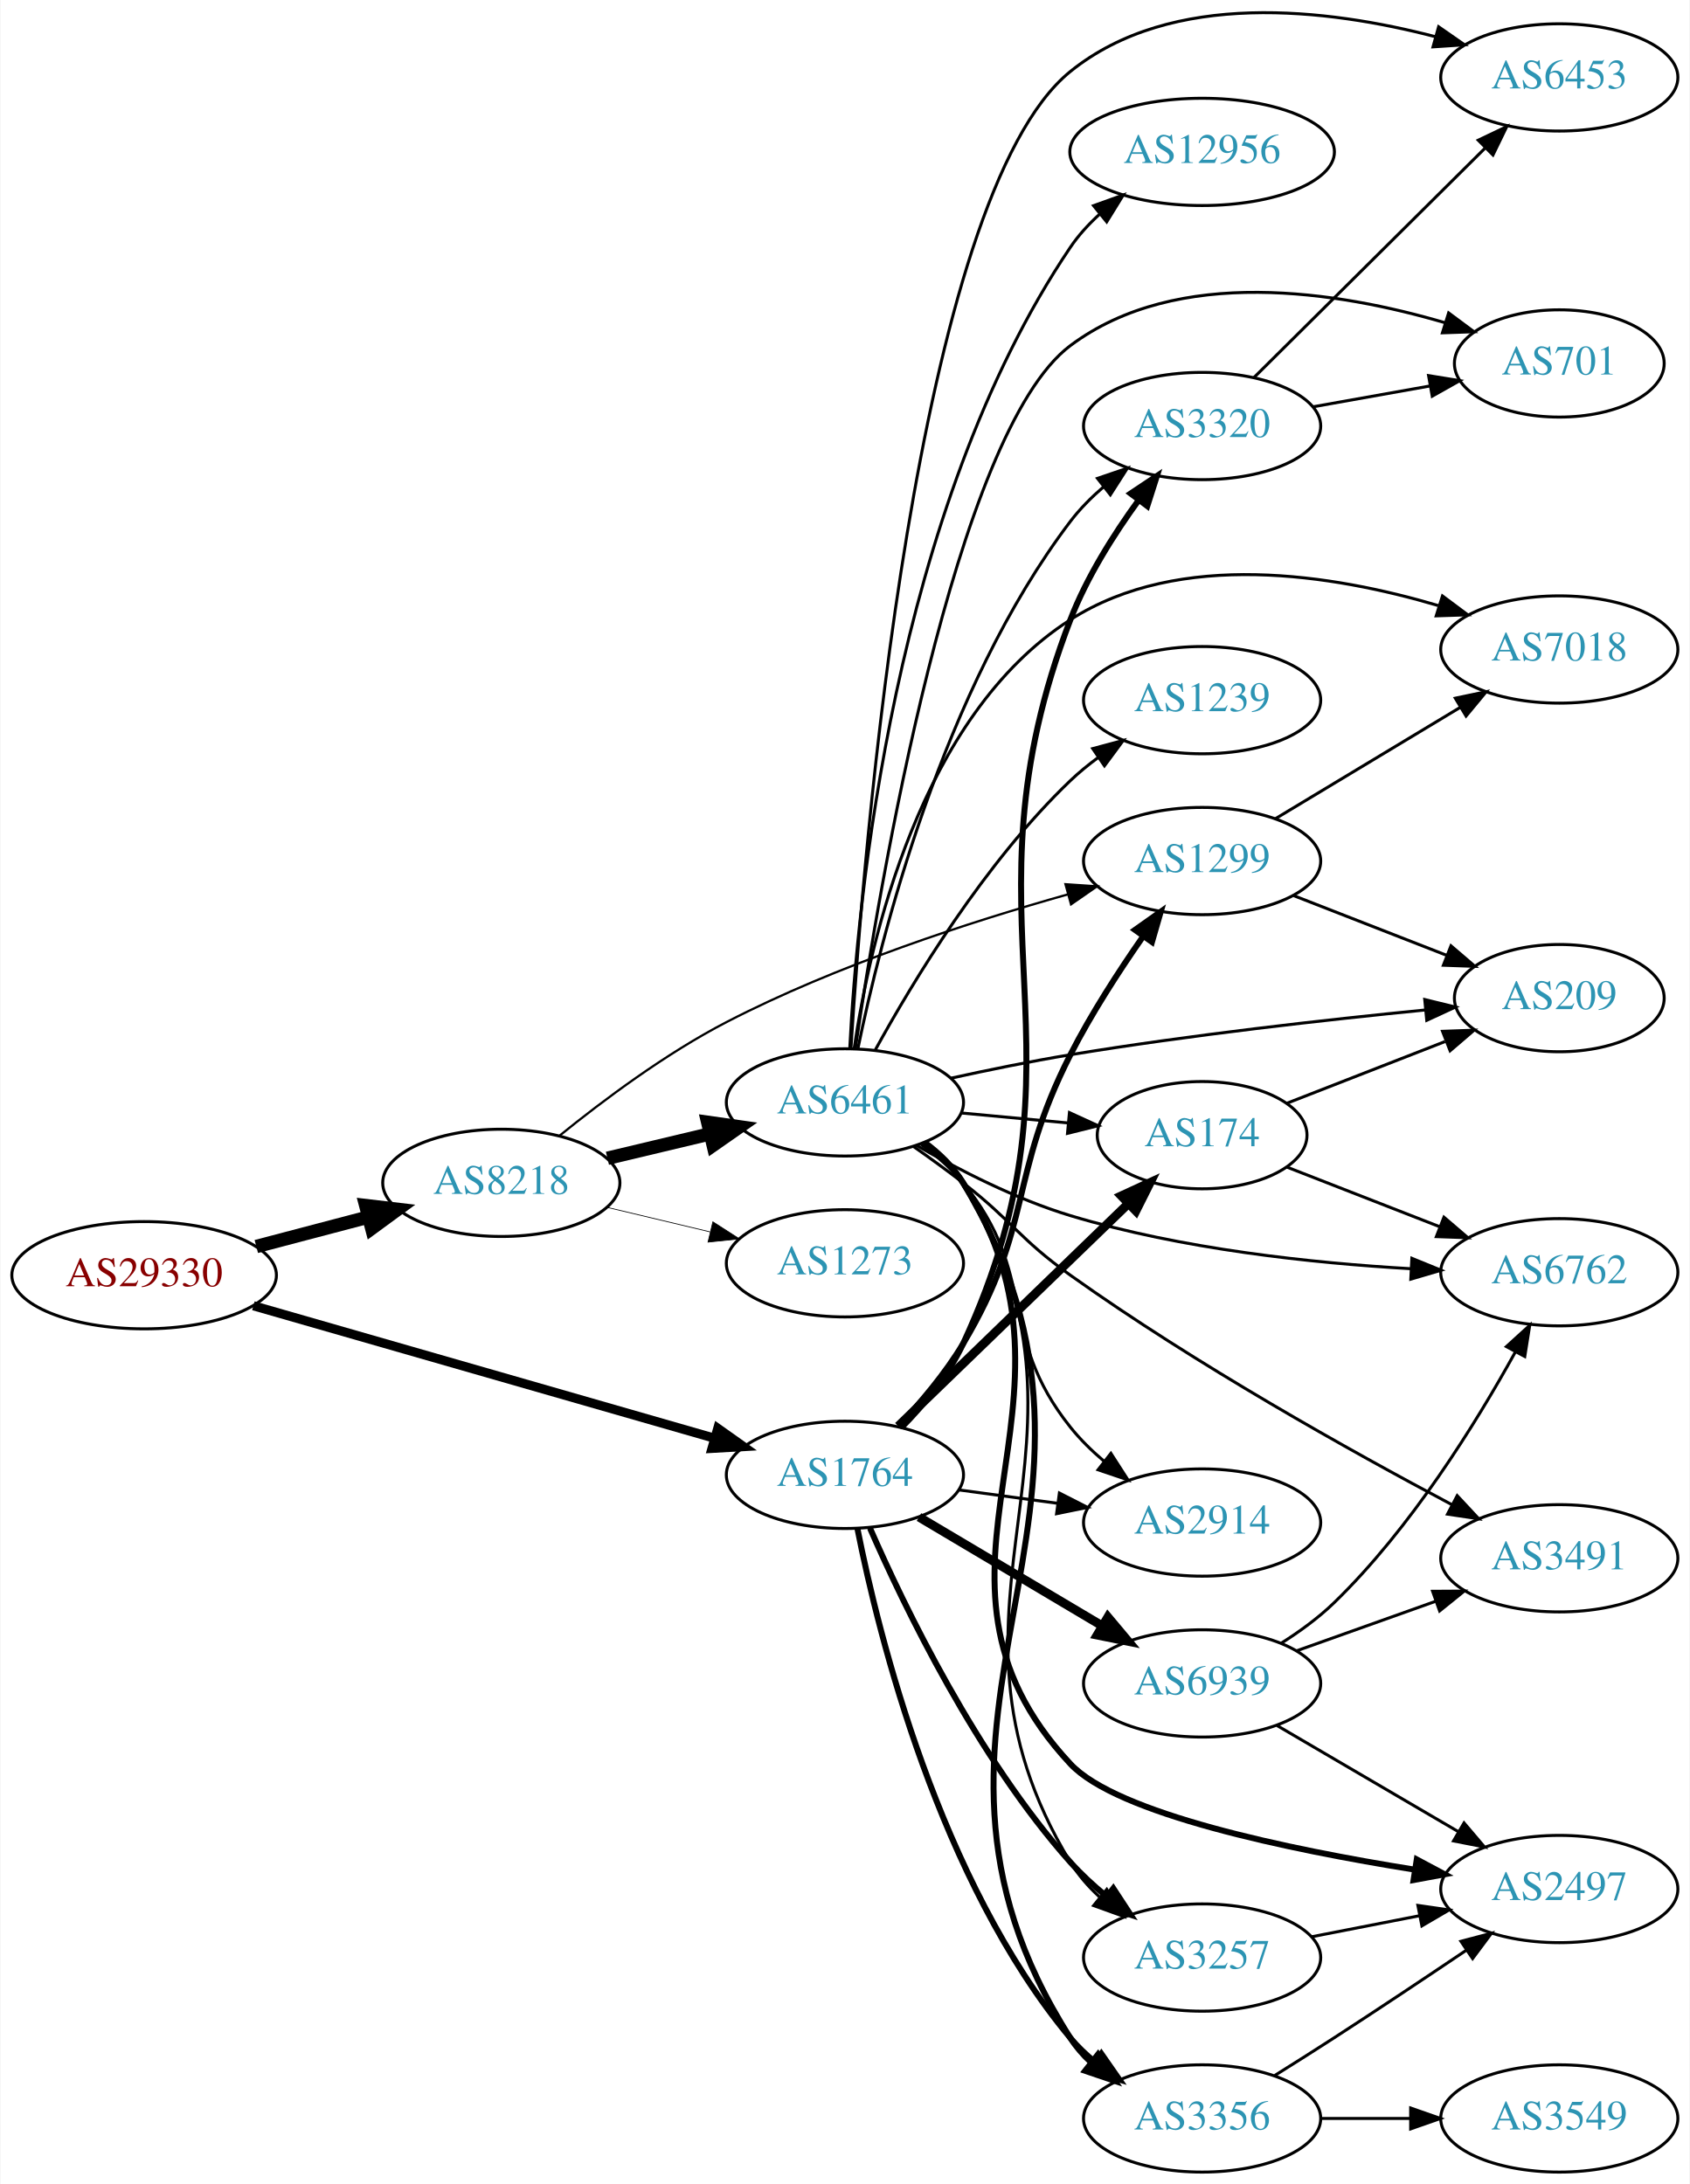
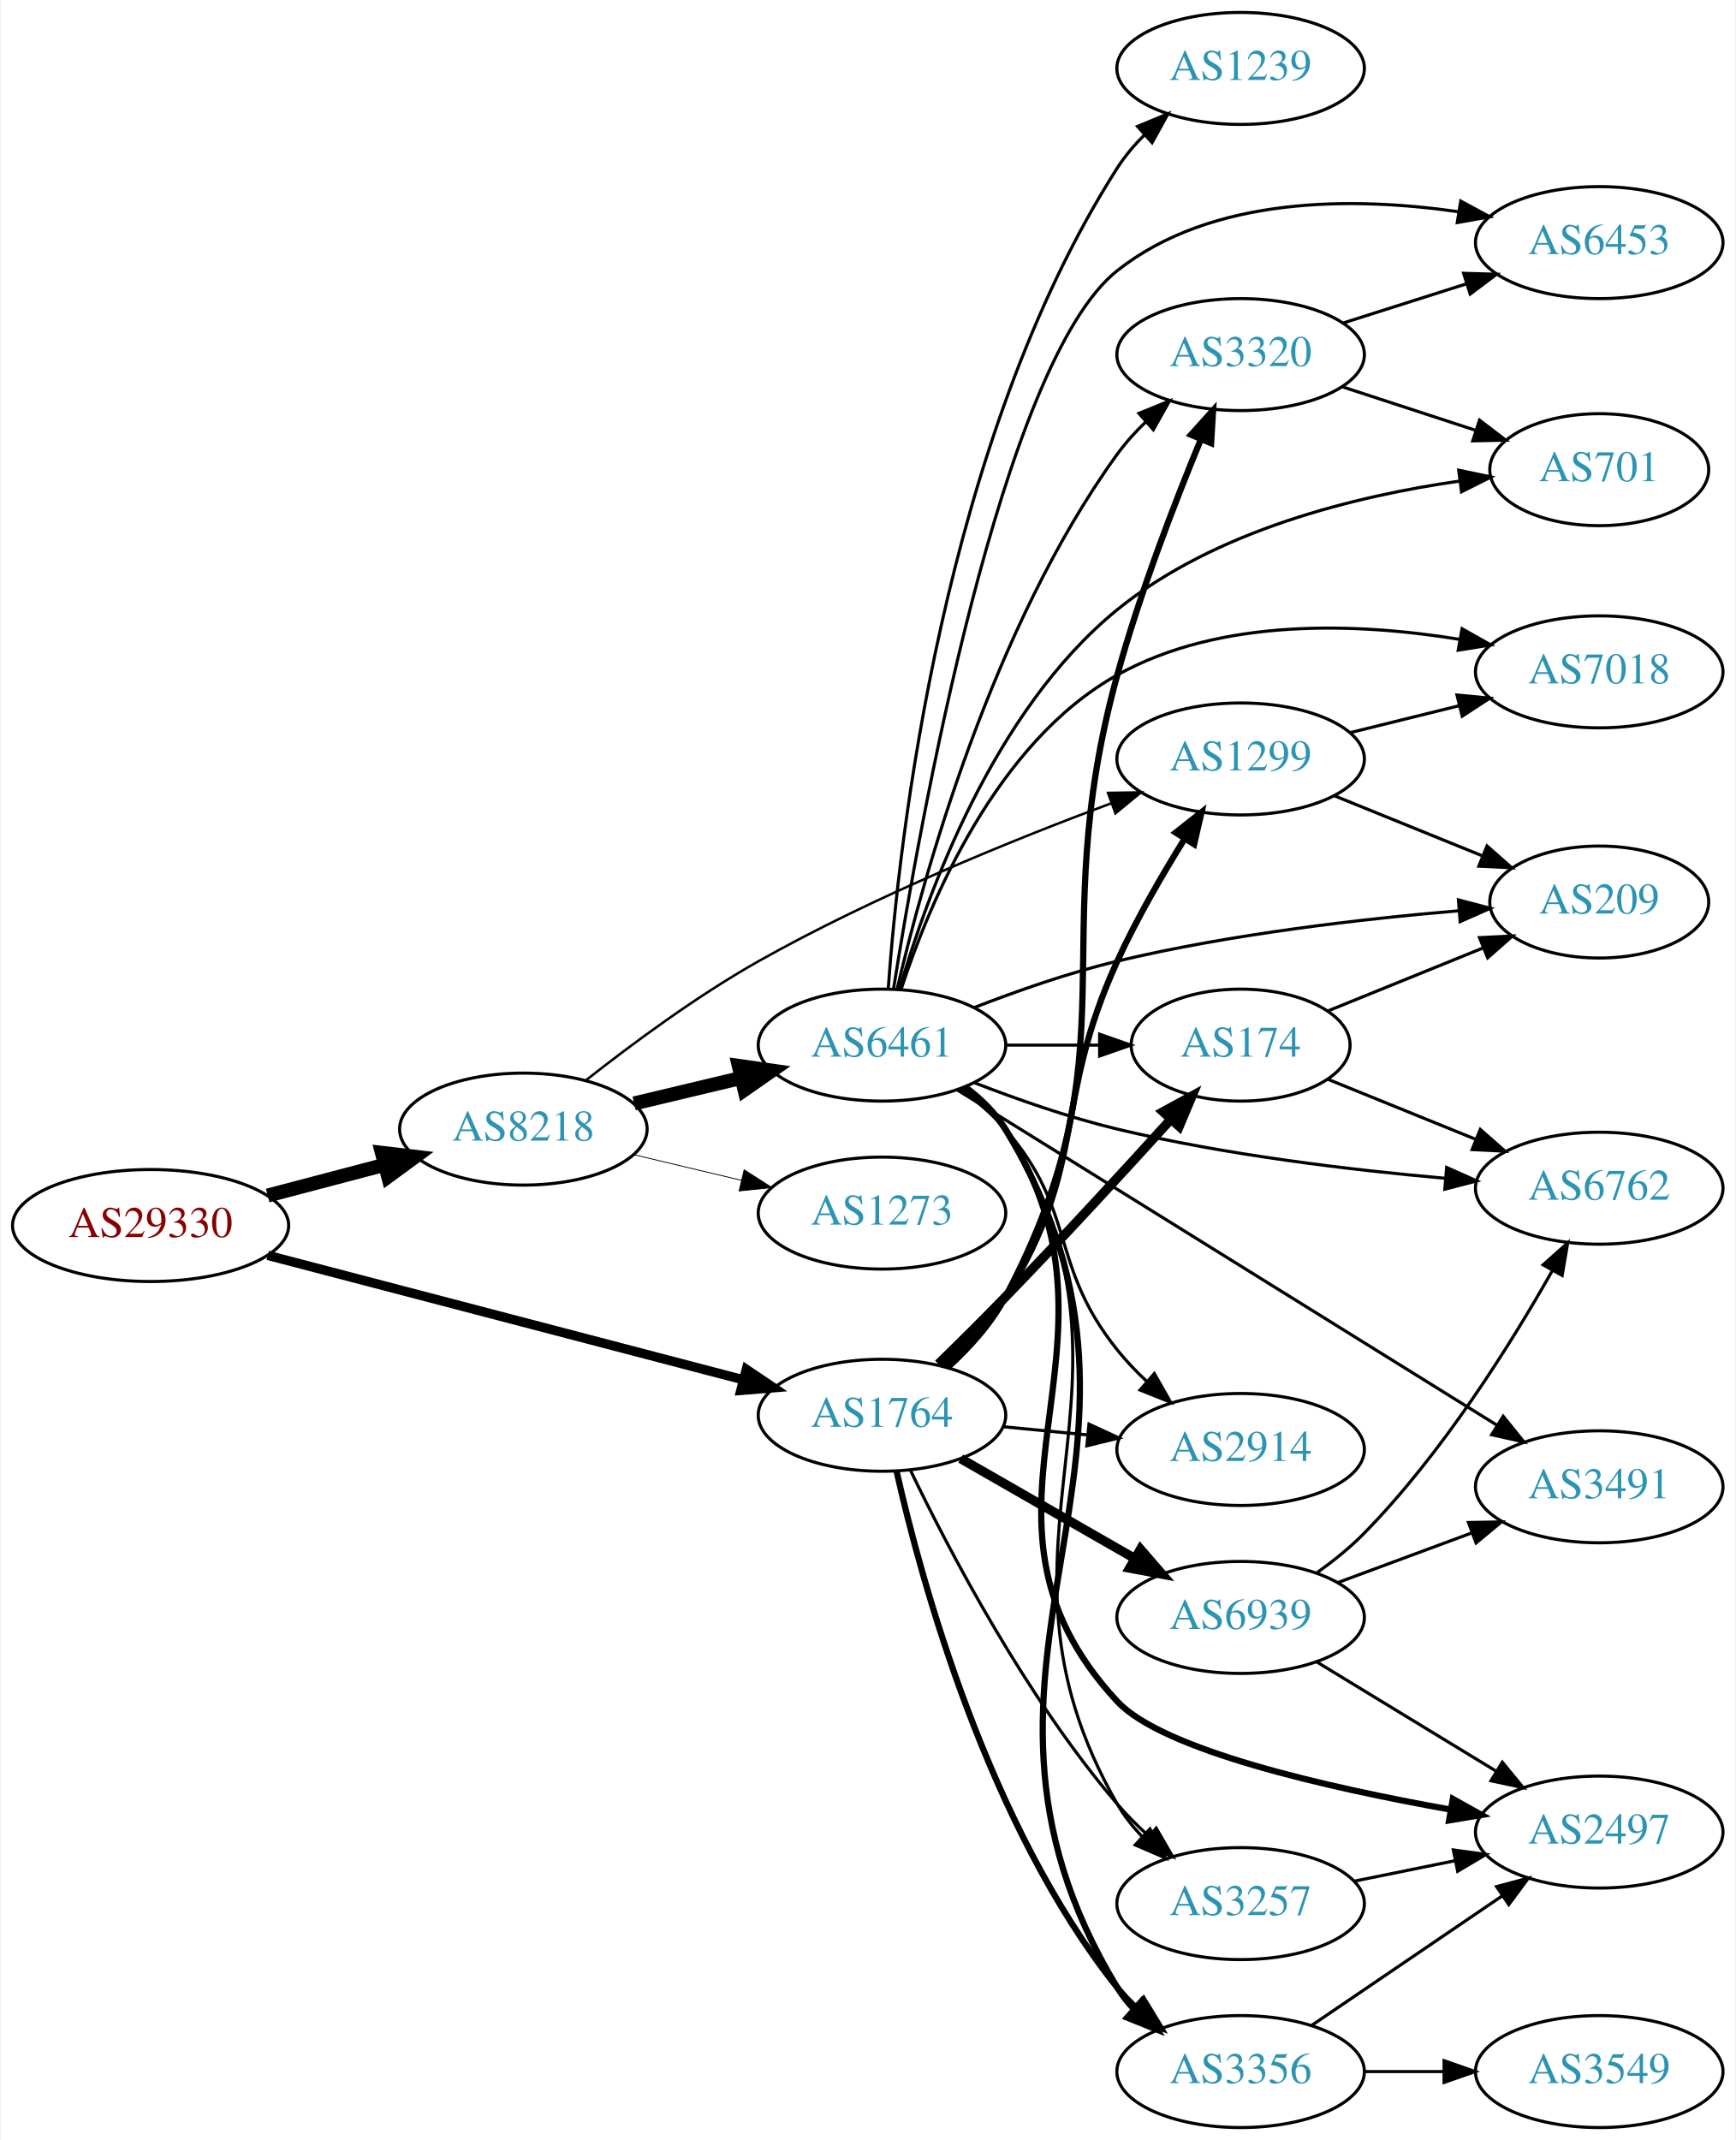
- <svg xmlns="http://www.w3.org/2000/svg" xmlns:xlink="http://www.w3.org/1999/xlink" width="567pt" height="733pt" viewBox="0.00 0.00 566.66 732.98">
-   <g id="graph0" class="graph" transform="scale(1 1) rotate(0) translate(4 728.981)">
-     <polygon fill="white" stroke="none" points="-4,4 -4,-728.981 562.663,-728.981 562.663,4 -4,4" />
+ <svg xmlns="http://www.w3.org/2000/svg" xmlns:xlink="http://www.w3.org/1999/xlink" width="558pt" height="688pt" viewBox="0.00 0.00 557.56 688.00">
+   <g id="graph0" class="graph" transform="scale(1 1) rotate(0) translate(4 684)">
+     <polygon fill="white" stroke="none" points="-4,4 -4,-684 553.564,-684 553.564,4 -4,4" />
    <g id="node1" class="node">
      <g id="a_node1">
        <a xlink:href="/asn/29330" xlink:title="AS29330 ~ NEXTLAYER-IN-A-BOX [AT]">
-           <ellipse fill="#ffffff" stroke="black" cx="44.196" cy="-301" rx="44.393" ry="18" />
-           <text text-anchor="middle" x="44.196" y="-297.3" font-family="Times,serif" font-size="14.00" fill="#880000">AS29330</text>
+           <ellipse fill="#ffffff" stroke="black" cx="44.196" cy="-290" rx="44.393" ry="18" />
+           <text text-anchor="middle" x="44.196" y="-286.3" font-family="Times,serif" font-size="14.00" fill="#880000">AS29330</text>
        </a>
      </g>
    </g>
    <g id="node2" class="node">
      <g id="a_node2">
        <a xlink:href="/asn/8218" xlink:title="AS8218 ~ legacy Neotelecoms [FR]">
-           <ellipse fill="#ffffff" stroke="black" cx="164.039" cy="-332" rx="39.794" ry="18" />
-           <text text-anchor="middle" x="164.039" y="-328.3" font-family="Times,serif" font-size="14.00" fill="#2c94b3">AS8218</text>
+           <ellipse fill="#ffffff" stroke="black" cx="164.039" cy="-321" rx="39.794" ry="18" />
+           <text text-anchor="middle" x="164.039" y="-317.3" font-family="Times,serif" font-size="14.00" fill="#2c94b3">AS8218</text>
        </a>
      </g>
    </g>
    <g id="edge1" class="edge">
-       <path fill="none" stroke="black" stroke-width="4.5" d="M81.836,-310.639C93.778,-313.78 107.152,-317.298 119.546,-320.559" />
-       <polygon fill="black" stroke="black" stroke-width="4.5" points="118.558,-324.37 129.23,-323.106 120.561,-316.754 118.558,-324.37" />
+       <path fill="none" stroke="black" stroke-width="4.5" d="M81.836,-299.639C93.778,-302.78 107.152,-306.298 119.546,-309.559" />
+       <polygon fill="black" stroke="black" stroke-width="4.5" points="118.558,-313.37 129.23,-312.106 120.561,-305.754 118.558,-313.37" />
    </g>
    <g id="node3" class="node">
      <g id="a_node3">
        <a xlink:href="/asn/1764" xlink:title="AS1764 ~ NEXTLAYER-AS [AT]">
-           <ellipse fill="#ffffff" stroke="black" cx="279.332" cy="-234" rx="39.794" ry="18" />
-           <text text-anchor="middle" x="279.332" y="-230.3" font-family="Times,serif" font-size="14.00" fill="#2c94b3">AS1764</text>
+           <ellipse fill="#ffffff" stroke="black" cx="279.332" cy="-229" rx="39.794" ry="18" />
+           <text text-anchor="middle" x="279.332" y="-225.3" font-family="Times,serif" font-size="14.00" fill="#2c94b3">AS1764</text>
        </a>
      </g>
    </g>
    <g id="edge2" class="edge">
-       <path fill="none" stroke="black" stroke-width="3.068" d="M80.858,-290.751C122.482,-278.789 191.264,-259.022 235.677,-246.258" />
-       <polygon fill="black" stroke="black" stroke-width="3.068" points="236.67,-249.615 245.314,-243.489 234.736,-242.887 236.67,-249.615" />
+       <path fill="none" stroke="black" stroke-width="3" d="M81.88,-280.402C123.279,-269.569 190.581,-251.96 234.658,-240.427" />
+       <polygon fill="black" stroke="black" stroke-width="3" points="235.723,-243.766 244.512,-237.849 233.951,-236.994 235.723,-243.766" />
    </g>
    <g id="node4" class="node">
      <g id="a_node4">
        <a xlink:href="/asn/6461" xlink:title="AS6461 ~ Zayo Bandwidth [US]">
-           <ellipse fill="#ffffff" stroke="black" cx="279.332" cy="-359" rx="39.794" ry="18" />
-           <text text-anchor="middle" x="279.332" y="-355.3" font-family="Times,serif" font-size="14.00" fill="#2c94b3">AS6461</text>
+           <ellipse fill="#ffffff" stroke="black" cx="279.332" cy="-348" rx="39.794" ry="18" />
+           <text text-anchor="middle" x="279.332" y="-344.3" font-family="Times,serif" font-size="14.00" fill="#2c94b3">AS6461</text>
        </a>
      </g>
    </g>
    <g id="edge3" class="edge">
-       <path fill="none" stroke="black" stroke-width="4.5" d="M199.646,-340.248C210.517,-342.838 222.671,-345.735 234.114,-348.462" />
-       <polygon fill="black" stroke="black" stroke-width="4.5" points="233.296,-352.315 243.936,-350.803 235.122,-344.654 233.296,-352.315" />
+       <path fill="none" stroke="black" stroke-width="4.5" d="M199.646,-329.248C210.517,-331.838 222.671,-334.735 234.114,-337.462" />
+       <polygon fill="black" stroke="black" stroke-width="4.5" points="233.296,-341.315 243.936,-339.803 235.122,-333.654 233.296,-341.315" />
    </g>
    <g id="node5" class="node">
      <g id="a_node5">
        <a xlink:href="/asn/1299" xlink:title="AS1299 ~ Telia Carrier [EU]">
-           <ellipse fill="#ffffff" stroke="black" cx="399.174" cy="-440" rx="39.794" ry="18" />
-           <text text-anchor="middle" x="399.174" y="-436.3" font-family="Times,serif" font-size="14.00" fill="#2c94b3">AS1299</text>
+           <ellipse fill="#ffffff" stroke="black" cx="394.625" cy="-440" rx="39.794" ry="18" />
+           <text text-anchor="middle" x="394.625" y="-436.3" font-family="Times,serif" font-size="14.00" fill="#2c94b3">AS1299</text>
        </a>
      </g>
    </g>
    <g id="edge4" class="edge">
-       <path fill="none" stroke="black" stroke-width="0.75" d="M183.653,-347.888C198.165,-359.655 219.227,-375.419 239.685,-386 276.539,-405.061 321.566,-419.654 354.195,-428.835" />
-       <polygon fill="black" stroke="black" stroke-width="0.75" points="353.33,-432.228 363.901,-431.51 355.19,-425.479 353.33,-432.228" />
+       <path fill="none" stroke="black" stroke-width="0.794" d="M184.182,-336.715C198.799,-348.242 219.755,-363.776 239.685,-375 276.567,-395.771 321.413,-413.979 353.164,-425.8" />
+       <polygon fill="black" stroke="black" stroke-width="0.794" points="351.981,-429.094 362.574,-429.259 354.396,-422.523 351.981,-429.094" />
    </g>
    <g id="node6" class="node">
      <g id="a_node6">
        <a xlink:href="/asn/1273" xlink:title="AS1273 ~ Vodafone Group PLC [EU]">
-           <ellipse fill="#ffffff" stroke="black" cx="279.332" cy="-305" rx="39.794" ry="18" />
-           <text text-anchor="middle" x="279.332" y="-301.3" font-family="Times,serif" font-size="14.00" fill="#2c94b3">AS1273</text>
+           <ellipse fill="#ffffff" stroke="black" cx="279.332" cy="-294" rx="39.794" ry="18" />
+           <text text-anchor="middle" x="279.332" y="-290.3" font-family="Times,serif" font-size="14.00" fill="#2c94b3">AS1273</text>
        </a>
      </g>
    </g>
    <g id="edge5" class="edge">
-       <path fill="none" stroke="black" stroke-width="0.25" d="M199.646,-323.752C210.517,-321.162 222.671,-318.265 234.114,-315.538" />
-       <polygon fill="black" stroke="black" stroke-width="0.25" points="235.02,-318.92 243.936,-313.197 233.397,-312.111 235.02,-318.92" />
+       <path fill="none" stroke="black" stroke-width="0.265" d="M199.646,-312.752C210.517,-310.162 222.671,-307.265 234.114,-304.538" />
+       <polygon fill="black" stroke="black" stroke-width="0.265" points="235.02,-307.92 243.936,-302.197 233.397,-301.111 235.02,-307.92" />
+     </g>
+     <g id="edge23" class="edge">
+       <path fill="none" stroke="black" stroke-width="2" d="M299.548,-244.5C306.449,-250.869 313.798,-258.697 318.978,-267 345.759,-309.927 333.928,-328.99 354.978,-375 361.098,-388.377 369.264,-402.496 376.513,-414.145" />
+       <polygon fill="black" stroke="black" stroke-width="2" points="373.756,-416.332 382.073,-422.896 379.665,-412.579 373.756,-416.332" />
+     </g>
+     <g id="node7" class="node">
+       <g id="a_node7">
+         <a xlink:href="/asn/3320" xlink:title="AS3320 ~ DTAG [DE]">
+           <ellipse fill="#ffffff" stroke="black" cx="394.625" cy="-570" rx="39.794" ry="18" />
+           <text text-anchor="middle" x="394.625" y="-566.3" font-family="Times,serif" font-size="14.00" fill="#2c94b3">AS3320</text>
+         </a>
+       </g>
+     </g>
+     <g id="edge25" class="edge">
+       <path fill="none" stroke="black" stroke-width="2" d="M300.595,-244.496C307.45,-250.757 314.495,-258.513 318.978,-267 361.162,-346.861 331.016,-379.919 354.978,-467 362.207,-493.27 373.38,-522.246 381.857,-542.755" />
+       <polygon fill="black" stroke="black" stroke-width="2" points="378.678,-544.225 385.772,-552.094 385.133,-541.519 378.678,-544.225" />
+     </g>
+     <g id="node10" class="node">
+       <g id="a_node10">
+         <a xlink:href="/asn/2914" xlink:title="AS2914 ~ NTT America, Inc. [US]">
+           <ellipse fill="#ffffff" stroke="black" cx="394.625" cy="-218" rx="39.794" ry="18" />
+           <text text-anchor="middle" x="394.625" y="-214.3" font-family="Times,serif" font-size="14.00" fill="#2c94b3">AS2914</text>
+         </a>
+       </g>
+     </g>
+     <g id="edge24" class="edge">
+       <path fill="none" stroke="black" d="M318.372,-225.307C327.059,-224.463 336.403,-223.556 345.452,-222.677" />
+       <polygon fill="black" stroke="black" points="345.877,-226.153 355.492,-221.702 345.201,-219.185 345.877,-226.153" />
+     </g>
+     <g id="node12" class="node">
+       <g id="a_node12">
+         <a xlink:href="/asn/3356" xlink:title="AS3356 ~ Level 3 Parent, LLC [US]">
+           <ellipse fill="#ffffff" stroke="black" cx="394.625" cy="-18" rx="39.794" ry="18" />
+           <text text-anchor="middle" x="394.625" y="-14.3" font-family="Times,serif" font-size="14.00" fill="#2c94b3">AS3356</text>
+         </a>
+       </g>
+     </g>
+     <g id="edge26" class="edge">
+       <path fill="none" stroke="black" stroke-width="2" d="M284.009,-211.051C291.913,-175.994 313.281,-97.287 354.978,-45 356.796,-42.72 358.856,-40.552 361.057,-38.509" />
+       <polygon fill="black" stroke="black" stroke-width="2" points="363.409,-41.106 368.926,-32.061 358.973,-35.691 363.409,-41.106" />
+     </g>
+     <g id="node16" class="node">
+       <g id="a_node16">
+         <a xlink:href="/asn/174" xlink:title="AS174 ~ Cogent Communications [US]">
+           <ellipse fill="#ffffff" stroke="black" cx="394.625" cy="-348" rx="35.194" ry="18" />
+           <text text-anchor="middle" x="394.625" y="-344.3" font-family="Times,serif" font-size="14.00" fill="#2c94b3">AS174</text>
+         </a>
+       </g>
+     </g>
+     <g id="edge22" class="edge">
+       <path fill="none" stroke="black" stroke-width="3" d="M297.442,-245.469C304.222,-252.087 312.04,-259.834 318.978,-267 337.268,-285.891 357.445,-307.857 372.206,-324.144" />
+       <polygon fill="black" stroke="black" stroke-width="3" points="369.683,-326.573 378.985,-331.645 374.876,-321.879 369.683,-326.573" />
+     </g>
+     <g id="node17" class="node">
+       <g id="a_node17">
+         <a xlink:href="/asn/3257" xlink:title="AS3257 ~ GTT [DE]">
+           <ellipse fill="#ffffff" stroke="black" cx="394.625" cy="-72" rx="39.794" ry="18" />
+           <text text-anchor="middle" x="394.625" y="-68.3" font-family="Times,serif" font-size="14.00" fill="#2c94b3">AS3257</text>
+         </a>
+       </g>
    </g>
    <g id="edge27" class="edge">
-       <path fill="none" stroke="black" stroke-width="2" d="M297.33,-250.408C304.725,-258.233 313.038,-268.047 318.978,-278 342.543,-317.487 334.113,-334.022 354.978,-375 361.935,-388.663 371.181,-402.947 379.334,-414.634" />
-       <polygon fill="black" stroke="black" stroke-width="2" points="376.647,-416.895 385.299,-423.011 382.35,-412.835 376.647,-416.895" />
+       <path fill="none" stroke="black" d="M288.536,-211.199C300.767,-185.776 325.528,-138.348 354.978,-104 357.994,-100.483 361.425,-97.046 364.968,-93.807" />
+       <polygon fill="black" stroke="black" points="367.488,-96.256 372.787,-87.081 362.923,-90.949 367.488,-96.256" />
+     </g>
+     <g id="node21" class="node">
+       <g id="a_node21">
+         <a xlink:href="/asn/6939" xlink:title="AS6939 ~ Hurricane Electric LLC [US]">
+           <ellipse fill="#ffffff" stroke="black" cx="394.625" cy="-164" rx="39.794" ry="18" />
+           <text text-anchor="middle" x="394.625" y="-160.3" font-family="Times,serif" font-size="14.00" fill="#2c94b3">AS6939</text>
+         </a>
+       </g>
+     </g>
+     <g id="edge21" class="edge">
+       <path fill="none" stroke="black" stroke-width="3" d="M304.636,-215.056C320.914,-205.717 342.55,-193.303 360.412,-183.055" />
+       <polygon fill="black" stroke="black" stroke-width="3" points="362.429,-185.933 369.361,-177.921 358.945,-179.862 362.429,-185.933" />
+     </g>
+     <g id="edge6" class="edge">
+       <path fill="none" stroke="black" d="M284.186,-365.961C292.463,-401.499 314.547,-482.171 354.978,-538 357.637,-541.671 360.811,-545.172 364.181,-548.419" />
+       <polygon fill="black" stroke="black" points="361.935,-551.105 371.75,-555.094 366.565,-545.855 361.935,-551.105" />
+     </g>
+     <g id="node8" class="node">
+       <g id="a_node8">
+         <a xlink:href="/asn/7018" xlink:title="AS7018 ~ AT&amp;T Services, Inc. [US]">
+           <ellipse fill="#ffffff" stroke="black" cx="509.918" cy="-468" rx="39.794" ry="18" />
+           <text text-anchor="middle" x="509.918" y="-464.3" font-family="Times,serif" font-size="14.00" fill="#2c94b3">AS7018</text>
+         </a>
+       </g>
+     </g>
+     <g id="edge7" class="edge">
+       <path fill="none" stroke="black" d="M285.57,-366.21C294.601,-393.798 315.996,-445.27 354.978,-467 388.365,-485.611 432.495,-483.739 464.943,-478.462" />
+       <polygon fill="black" stroke="black" points="465.814,-481.862 475.039,-476.651 464.578,-474.972 465.814,-481.862" />
    </g>
    <g id="node9" class="node">
      <g id="a_node9">
-         <a xlink:href="/asn/2914" xlink:title="AS2914 ~ NTT America, Inc. [US]">
-           <ellipse fill="#ffffff" stroke="black" cx="399.174" cy="-218" rx="39.794" ry="18" />
-           <text text-anchor="middle" x="399.174" y="-214.3" font-family="Times,serif" font-size="14.00" fill="#2c94b3">AS2914</text>
-         </a>
-       </g>
-     </g>
-     <g id="edge22" class="edge">
-       <path fill="none" stroke="black" d="M317.618,-228.938C328.149,-227.508 339.752,-225.932 350.792,-224.433" />
-       <polygon fill="black" stroke="black" points="351.288,-227.898 360.726,-223.084 350.346,-220.962 351.288,-227.898" />
-     </g>
-     <g id="node10" class="node">
-       <g id="a_node10">
-         <a xlink:href="/asn/174" xlink:title="AS174 ~ Cogent Communications [US]">
-           <ellipse fill="#ffffff" stroke="black" cx="399.174" cy="-348" rx="35.194" ry="18" />
-           <text text-anchor="middle" x="399.174" y="-344.3" font-family="Times,serif" font-size="14.00" fill="#2c94b3">AS174</text>
-         </a>
-       </g>
-     </g>
-     <g id="edge24" class="edge">
-       <path fill="none" stroke="black" stroke-width="3" d="M297.216,-250.333C317.457,-269.914 351.508,-302.855 374.401,-325.002" />
-       <polygon fill="black" stroke="black" stroke-width="3" points="372.081,-327.627 381.701,-332.064 376.948,-322.596 372.081,-327.627" />
-     </g>
-     <g id="node14" class="node">
-       <g id="a_node14">
-         <a xlink:href="/asn/3356" xlink:title="AS3356 ~ Level 3 Parent, LLC [US]">
-           <ellipse fill="#ffffff" stroke="black" cx="399.174" cy="-18" rx="39.794" ry="18" />
-           <text text-anchor="middle" x="399.174" y="-14.3" font-family="Times,serif" font-size="14.00" fill="#2c94b3">AS3356</text>
-         </a>
-       </g>
-     </g>
-     <g id="edge23" class="edge">
-       <path fill="none" stroke="black" stroke-width="2" d="M283.53,-215.927C290.694,-179.859 310.968,-97.875 354.978,-45 357.383,-42.111 360.179,-39.437 363.172,-36.987" />
-       <polygon fill="black" stroke="black" stroke-width="2" points="365.361,-39.722 371.415,-31.027 361.26,-34.05 365.361,-39.722" />
-     </g>
-     <g id="node15" class="node">
-       <g id="a_node15">
-         <a xlink:href="/asn/3257" xlink:title="AS3257 ~ GTT [DE]">
-           <ellipse fill="#ffffff" stroke="black" cx="399.174" cy="-72" rx="39.794" ry="18" />
-           <text text-anchor="middle" x="399.174" y="-68.3" font-family="Times,serif" font-size="14.00" fill="#2c94b3">AS3257</text>
-         </a>
-       </g>
-     </g>
-     <g id="edge25" class="edge">
-       <path fill="none" stroke="black" stroke-width="2" d="M287.735,-216.125C299.314,-189.605 323.662,-139.19 354.978,-104 358.532,-100.006 362.658,-96.198 366.923,-92.692" />
-       <polygon fill="black" stroke="black" stroke-width="2" points="369.379,-95.218 375.18,-86.352 365.116,-89.666 369.379,-95.218" />
-     </g>
-     <g id="node19" class="node">
-       <g id="a_node19">
-         <a xlink:href="/asn/3320" xlink:title="AS3320 ~ DTAG [DE]">
-           <ellipse fill="#ffffff" stroke="black" cx="399.174" cy="-586" rx="39.794" ry="18" />
-           <text text-anchor="middle" x="399.174" y="-582.3" font-family="Times,serif" font-size="14.00" fill="#2c94b3">AS3320</text>
-         </a>
-       </g>
-     </g>
-     <g id="edge26" class="edge">
-       <path fill="none" stroke="black" stroke-width="2" d="M298.315,-249.888C305.909,-257.608 314.105,-267.484 318.978,-278 364.878,-377.062 315.822,-419.084 354.978,-521 360.438,-535.211 369.426,-549.469 377.794,-560.995" />
-       <polygon fill="black" stroke="black" stroke-width="2" points="375.188,-563.353 384.003,-569.231 380.778,-559.139 375.188,-563.353" />
-     </g>
-     <g id="node22" class="node">
-       <g id="a_node22">
-         <a xlink:href="/asn/6939" xlink:title="AS6939 ~ Hurricane Electric LLC [US]">
-           <ellipse fill="#ffffff" stroke="black" cx="399.174" cy="-164" rx="39.794" ry="18" />
-           <text text-anchor="middle" x="399.174" y="-160.3" font-family="Times,serif" font-size="14.00" fill="#2c94b3">AS6939</text>
-         </a>
-       </g>
-     </g>
-     <g id="edge28" class="edge">
-       <path fill="none" stroke="black" stroke-width="3" d="M304.179,-219.834C321.829,-209.35 346.08,-194.944 365.529,-183.392" />
-       <polygon fill="black" stroke="black" stroke-width="3" points="367.552,-186.261 374.362,-178.144 363.977,-180.242 367.552,-186.261" />
-     </g>
-     <g id="node7" class="node">
-       <g id="a_node7">
-         <a xlink:href="/asn/6762" xlink:title="AS6762 ~ TELECOM ITALIA SPARKLE S.p.A. [IT]">
-           <ellipse fill="#ffffff" stroke="black" cx="519.017" cy="-302" rx="39.794" ry="18" />
-           <text text-anchor="middle" x="519.017" y="-298.3" font-family="Times,serif" font-size="14.00" fill="#2c94b3">AS6762</text>
-         </a>
-       </g>
-     </g>
-     <g id="edge6" class="edge">
-       <path fill="none" stroke="black" d="M303.3,-344.609C317.623,-336.332 336.742,-326.51 354.978,-321 392.269,-309.732 436.226,-305.08 469.094,-303.192" />
-       <polygon fill="black" stroke="black" points="469.544,-306.673 479.354,-302.671 469.189,-299.682 469.544,-306.673" />
-     </g>
-     <g id="node8" class="node">
-       <g id="a_node8">
-         <a xlink:href="/asn/2497" xlink:title="AS2497 ~ Internet Initiative Japan Inc. [JP]">
-           <ellipse fill="#ffffff" stroke="black" cx="519.017" cy="-95" rx="39.794" ry="18" />
-           <text text-anchor="middle" x="519.017" y="-91.3" font-family="Times,serif" font-size="14.00" fill="#2c94b3">AS2497</text>
-         </a>
-       </g>
-     </g>
-     <g id="edge7" class="edge">
-       <path fill="none" stroke="black" stroke-width="2" d="M305.79,-345.484C310.839,-341.736 315.612,-337.231 318.978,-332 366.668,-257.887 294.865,-201.448 354.978,-137 370.588,-120.265 428.102,-108.289 470.416,-101.511" />
-       <polygon fill="black" stroke="black" stroke-width="2" points="471.195,-104.932 480.541,-99.94 470.122,-98.014 471.195,-104.932" />
+         <a xlink:href="/asn/701" xlink:title="AS701 ~ UUNET [US]">
+           <ellipse fill="#ffffff" stroke="black" cx="509.918" cy="-533" rx="35.194" ry="18" />
+           <text text-anchor="middle" x="509.918" y="-529.3" font-family="Times,serif" font-size="14.00" fill="#2c94b3">AS701</text>
+         </a>
+       </g>
    </g>
    <g id="edge8" class="edge">
-       <path fill="none" stroke="black" d="M304.929,-344.857C310.022,-341.141 315.031,-336.808 318.978,-332 344.232,-301.236 330.154,-281.112 354.978,-250 358.241,-245.91 362.147,-242.077 366.257,-238.584" />
-       <polygon fill="black" stroke="black" points="368.568,-241.22 374.298,-232.309 364.261,-235.702 368.568,-241.22" />
+       <path fill="none" stroke="black" d="M284.967,-365.947C293.604,-395.781 315.013,-455.505 354.978,-488 386.402,-513.55 431.812,-524.594 465.172,-529.367" />
+       <polygon fill="black" stroke="black" points="464.742,-532.84 475.109,-530.656 465.642,-525.898 464.742,-532.84" />
    </g>
    <g id="edge9" class="edge">
-       <path fill="none" stroke="black" d="M318.266,-355.459C329.715,-354.39 342.38,-353.208 354.188,-352.106" />
-       <polygon fill="black" stroke="black" points="354.66,-355.577 364.292,-351.163 354.01,-348.607 354.66,-355.577" />
+       <path fill="none" stroke="black" d="M304.33,-333.983C309.569,-330.209 314.792,-325.82 318.978,-321 342.177,-294.288 332.89,-277.638 354.978,-250 357.808,-246.459 361.084,-243.036 364.507,-239.829" />
+       <polygon fill="black" stroke="black" points="366.885,-242.399 372.123,-233.19 362.285,-237.123 366.885,-242.399" />
    </g>
    <g id="node11" class="node">
      <g id="a_node11">
        <a xlink:href="/asn/6453" xlink:title="AS6453 ~ TATA COMMUNICATIONS (AMERICA) INC [US]">
-           <ellipse fill="#ffffff" stroke="black" cx="519.017" cy="-703" rx="39.794" ry="18" />
-           <text text-anchor="middle" x="519.017" y="-699.3" font-family="Times,serif" font-size="14.00" fill="#2c94b3">AS6453</text>
+           <ellipse fill="#ffffff" stroke="black" cx="509.918" cy="-606" rx="39.794" ry="18" />
+           <text text-anchor="middle" x="509.918" y="-602.3" font-family="Times,serif" font-size="14.00" fill="#2c94b3">AS6453</text>
        </a>
      </g>
    </g>
    <g id="edge10" class="edge">
-       <path fill="none" stroke="black" d="M281.36,-377.275C285.455,-442.619 302.979,-663.023 354.978,-705 389.003,-732.467 441.331,-726.058 477.484,-716.654" />
-       <polygon fill="black" stroke="black" points="478.525,-719.997 487.223,-713.948 476.651,-713.253 478.525,-719.997" />
-     </g>
-     <g id="node12" class="node">
-       <g id="a_node12">
-         <a xlink:href="/asn/3491" xlink:title="AS3491 ~ PCCW Global, Inc. [US]">
-           <ellipse fill="#ffffff" stroke="black" cx="519.017" cy="-206" rx="39.794" ry="18" />
-           <text text-anchor="middle" x="519.017" y="-202.3" font-family="Times,serif" font-size="14.00" fill="#2c94b3">AS3491</text>
-         </a>
-       </g>
+       <path fill="none" stroke="black" d="M283.036,-366.01C291.263,-418.175 317.717,-567.542 354.978,-597 385.525,-621.149 431.055,-620.762 464.681,-615.924" />
+       <polygon fill="black" stroke="black" points="465.392,-619.355 474.705,-614.302 464.274,-612.445 465.392,-619.355" />
    </g>
    <g id="edge11" class="edge">
-       <path fill="none" stroke="black" d="M302.277,-344.242C307.808,-340.367 313.678,-336.117 318.978,-332 335.654,-319.048 337.784,-313.255 354.978,-301 397.041,-271.019 449.139,-241.93 482.954,-224.009" />
-       <polygon fill="black" stroke="black" points="484.763,-227.012 491.983,-219.259 481.503,-220.817 484.763,-227.012" />
+       <path fill="none" stroke="black" stroke-width="2" d="M305.997,-334.614C311.035,-330.858 315.752,-326.318 318.978,-321 383.146,-215.238 290.811,-150.762 354.978,-45 356.491,-42.507 358.33,-40.185 360.377,-38.035" />
+       <polygon fill="black" stroke="black" stroke-width="2" points="362.748,-40.611 367.96,-31.386 358.133,-35.348 362.748,-40.611" />
    </g>
    <g id="node13" class="node">
      <g id="a_node13">
-         <a xlink:href="/asn/701" xlink:title="AS701 ~ UUNET [US]">
-           <ellipse fill="#ffffff" stroke="black" cx="519.017" cy="-607" rx="35.194" ry="18" />
-           <text text-anchor="middle" x="519.017" y="-603.3" font-family="Times,serif" font-size="14.00" fill="#2c94b3">AS701</text>
+         <a xlink:href="/asn/3491" xlink:title="AS3491 ~ PCCW Global, Inc. [US]">
+           <ellipse fill="#ffffff" stroke="black" cx="509.918" cy="-206" rx="39.794" ry="18" />
+           <text text-anchor="middle" x="509.918" y="-202.3" font-family="Times,serif" font-size="14.00" fill="#2c94b3">AS3491</text>
        </a>
      </g>
    </g>
    <g id="edge12" class="edge">
-       <path fill="none" stroke="black" d="M282.842,-377.093C290.62,-430.234 316.156,-583.946 354.978,-613 390.941,-639.915 444.916,-631.18 480.785,-620.636" />
-       <polygon fill="black" stroke="black" points="481.886,-623.959 490.391,-617.642 479.803,-617.276 481.886,-623.959" />
+       <path fill="none" stroke="black" d="M303.508,-333.603C344.667,-308.034 430.563,-254.674 477.179,-225.716" />
+       <polygon fill="black" stroke="black" points="479.033,-228.685 485.68,-220.435 475.339,-222.739 479.033,-228.685" />
+     </g>
+     <g id="node14" class="node">
+       <g id="a_node14">
+         <a xlink:href="/asn/209" xlink:title="AS209 ~ CenturyLink Communications, LLC [US]">
+           <ellipse fill="#ffffff" stroke="black" cx="509.918" cy="-394" rx="35.194" ry="18" />
+           <text text-anchor="middle" x="509.918" y="-390.3" font-family="Times,serif" font-size="14.00" fill="#2c94b3">AS209</text>
+         </a>
+       </g>
    </g>
    <g id="edge13" class="edge">
-       <path fill="none" stroke="black" stroke-width="2" d="M306.016,-345.625C311.053,-341.869 315.765,-337.326 318.978,-332 385.391,-221.928 285.771,-153.337 354.978,-45 356.835,-42.093 359.128,-39.446 361.683,-37.046" />
-       <polygon fill="black" stroke="black" stroke-width="2" points="364.232,-39.495 369.951,-30.576 359.918,-33.982 364.232,-39.495" />
+       <path fill="none" stroke="black" d="M308.939,-360.054C322.647,-365.386 339.431,-371.279 354.978,-375 391.448,-383.729 433.792,-388.584 464.829,-391.196" />
+       <polygon fill="black" stroke="black" points="464.649,-394.693 474.896,-391.998 465.205,-387.715 464.649,-394.693" />
+     </g>
+     <g id="node15" class="node">
+       <g id="a_node15">
+         <a xlink:href="/asn/6762" xlink:title="AS6762 ~ TELECOM ITALIA SPARKLE S.p.A. [IT]">
+           <ellipse fill="#ffffff" stroke="black" cx="509.918" cy="-302" rx="39.794" ry="18" />
+           <text text-anchor="middle" x="509.918" y="-298.3" font-family="Times,serif" font-size="14.00" fill="#2c94b3">AS6762</text>
+         </a>
+       </g>
    </g>
    <g id="edge14" class="edge">
-       <path fill="none" stroke="black" d="M305.891,-345.549C310.934,-341.797 315.68,-337.274 318.978,-332 373.367,-245.015 301.803,-191.732 354.978,-104 357.563,-99.735 360.951,-95.856 364.694,-92.388" />
-       <polygon fill="black" stroke="black" points="367.18,-94.878 372.733,-85.855 362.765,-89.446 367.18,-94.878" />
-     </g>
-     <g id="node16" class="node">
-       <g id="a_node16">
-         <a xlink:href="/asn/12956" xlink:title="AS12956 ~ TELXIUS [ES]">
-           <ellipse fill="#ffffff" stroke="black" cx="399.174" cy="-678" rx="44.393" ry="18" />
-           <text text-anchor="middle" x="399.174" y="-674.3" font-family="Times,serif" font-size="14.00" fill="#2c94b3">AS12956</text>
-         </a>
-       </g>
+       <path fill="none" stroke="black" d="M308.939,-335.946C322.647,-330.614 339.431,-324.721 354.978,-321 389.801,-312.665 429.98,-307.863 460.556,-305.172" />
+       <polygon fill="black" stroke="black" points="460.862,-308.659 470.536,-304.338 460.279,-301.683 460.862,-308.659" />
    </g>
    <g id="edge15" class="edge">
-       <path fill="none" stroke="black" d="M280.953,-377.158C283.403,-425.183 295.491,-557.886 354.978,-646 357.707,-650.042 361.121,-653.767 364.827,-657.136" />
-       <polygon fill="black" stroke="black" points="362.748,-659.956 372.719,-663.539 367.159,-654.52 362.748,-659.956" />
-     </g>
-     <g id="node17" class="node">
-       <g id="a_node17">
-         <a xlink:href="/asn/209" xlink:title="AS209 ~ CenturyLink Communications, LLC [US]">
-           <ellipse fill="#ffffff" stroke="black" cx="519.017" cy="-394" rx="35.194" ry="18" />
-           <text text-anchor="middle" x="519.017" y="-390.3" font-family="Times,serif" font-size="14.00" fill="#2c94b3">AS209</text>
-         </a>
-       </g>
+       <path fill="none" stroke="black" d="M319.004,-348C328.709,-348 339.2,-348 349.163,-348" />
+       <polygon fill="black" stroke="black" points="349.299,-351.5 359.299,-348 349.299,-344.5 349.299,-351.5" />
    </g>
    <g id="edge16" class="edge">
-       <path fill="none" stroke="black" d="M314.764,-367.096C327.365,-369.87 341.77,-372.82 354.978,-375 395.064,-381.616 441.068,-386.756 473.966,-390.012" />
-       <polygon fill="black" stroke="black" points="473.871,-393.519 484.162,-391.002 474.547,-386.552 473.871,-393.519" />
+       <path fill="none" stroke="black" d="M305.861,-334.529C310.906,-330.778 315.66,-326.261 318.978,-321 371.131,-238.31 306.249,-188.753 354.978,-104 357.127,-100.262 359.89,-96.773 362.949,-93.577" />
+       <polygon fill="black" stroke="black" points="365.474,-96.01 370.475,-86.67 360.741,-90.853 365.474,-96.01" />
    </g>
    <g id="node18" class="node">
      <g id="a_node18">
-         <a xlink:href="/asn/7018" xlink:title="AS7018 ~ AT&amp;T Services, Inc. [US]">
-           <ellipse fill="#ffffff" stroke="black" cx="519.017" cy="-511" rx="39.794" ry="18" />
-           <text text-anchor="middle" x="519.017" y="-507.3" font-family="Times,serif" font-size="14.00" fill="#2c94b3">AS7018</text>
+         <a xlink:href="/asn/1239" xlink:title="AS1239 ~ Sprint [US]">
+           <ellipse fill="#ffffff" stroke="black" cx="394.625" cy="-662" rx="39.794" ry="18" />
+           <text text-anchor="middle" x="394.625" y="-658.3" font-family="Times,serif" font-size="14.00" fill="#2c94b3">AS1239</text>
        </a>
      </g>
    </g>
    <g id="edge17" class="edge">
-       <path fill="none" stroke="black" d="M282.443,-377.203C287.604,-412.276 304.384,-488.606 354.978,-521 391.713,-544.521 443.164,-536.167 478.384,-525.75" />
-       <polygon fill="black" stroke="black" points="479.818,-528.969 488.31,-522.634 477.721,-522.29 479.818,-528.969" />
+       <path fill="none" stroke="black" d="M281.329,-366.012C284.686,-413.067 298.769,-542.109 354.978,-630 357.42,-633.818 360.466,-637.406 363.769,-640.7" />
+       <polygon fill="black" stroke="black" points="361.49,-643.358 371.277,-647.416 366.157,-638.14 361.49,-643.358" />
+     </g>
+     <g id="node19" class="node">
+       <g id="a_node19">
+         <a xlink:href="/asn/2497" xlink:title="AS2497 ~ Internet Initiative Japan Inc. [JP]">
+           <ellipse fill="#ffffff" stroke="black" cx="509.918" cy="-95" rx="39.794" ry="18" />
+           <text text-anchor="middle" x="509.918" y="-91.3" font-family="Times,serif" font-size="14.00" fill="#2c94b3">AS2497</text>
+         </a>
+       </g>
    </g>
    <g id="edge18" class="edge">
-       <path fill="none" stroke="black" d="M283.688,-377.068C291.189,-413.599 312.123,-497.557 354.978,-554 358.142,-558.167 361.992,-562.044 366.075,-565.558" />
-       <polygon fill="black" stroke="black" points="364.068,-568.431 374.097,-571.848 368.388,-562.923 364.068,-568.431" />
+       <path fill="none" stroke="black" stroke-width="2" d="M305.749,-334.458C310.799,-330.71 315.584,-326.213 318.978,-321 364.441,-251.167 298.25,-198.037 354.978,-137 369.508,-121.367 422.317,-109.337 462.06,-102.236" />
+       <polygon fill="black" stroke="black" stroke-width="2" points="462.853,-105.651 472.108,-100.495 461.657,-98.754 462.853,-105.651" />
+     </g>
+     <g id="edge36" class="edge">
+       <path fill="none" stroke="black" d="M429.924,-448.477C440.905,-451.191 453.22,-454.235 464.8,-457.096" />
+       <polygon fill="black" stroke="black" points="464.187,-460.55 474.735,-459.552 465.867,-453.755 464.187,-460.55" />
+     </g>
+     <g id="edge35" class="edge">
+       <path fill="none" stroke="black" d="M424.8,-428.154C439.214,-422.302 456.758,-415.178 472.087,-408.954" />
+       <polygon fill="black" stroke="black" points="473.837,-412.021 481.786,-405.016 471.203,-405.535 473.837,-412.021" />
+     </g>
+     <g id="edge31" class="edge">
+       <path fill="none" stroke="black" d="M427.183,-559.693C440.46,-555.357 456.041,-550.269 470.018,-545.704" />
+       <polygon fill="black" stroke="black" points="471.437,-548.923 479.857,-542.491 469.264,-542.268 471.437,-548.923" />
+     </g>
+     <g id="edge32" class="edge">
+       <path fill="none" stroke="black" d="M427.484,-580.124C439.793,-584.035 454.046,-588.564 467.154,-592.729" />
+       <polygon fill="black" stroke="black" points="466.314,-596.135 476.904,-595.827 468.434,-589.463 466.314,-596.135" />
+     </g>
+     <g id="edge20" class="edge">
+       <path fill="none" stroke="black" d="M417.469,-32.846C434.866,-44.67 459.413,-61.354 478.696,-74.46" />
+       <polygon fill="black" stroke="black" points="476.903,-77.473 487.141,-80.199 480.837,-71.683 476.903,-77.473" />
    </g>
    <g id="node20" class="node">
      <g id="a_node20">
-         <a xlink:href="/asn/1239" xlink:title="AS1239 ~ Sprint [US]">
-           <ellipse fill="#ffffff" stroke="black" cx="399.174" cy="-494" rx="39.794" ry="18" />
-           <text text-anchor="middle" x="399.174" y="-490.3" font-family="Times,serif" font-size="14.00" fill="#2c94b3">AS1239</text>
+         <a xlink:href="/asn/3549" xlink:title="AS3549 ~ Level 3 Parent, LLC [US]">
+           <ellipse fill="#ffffff" stroke="black" cx="509.918" cy="-18" rx="39.794" ry="18" />
+           <text text-anchor="middle" x="509.918" y="-14.3" font-family="Times,serif" font-size="14.00" fill="#2c94b3">AS3549</text>
        </a>
      </g>
    </g>
    <g id="edge19" class="edge">
-       <path fill="none" stroke="black" d="M289.573,-376.713C302.118,-399.561 326.295,-439.611 354.978,-467 357.846,-469.739 361.035,-472.347 364.344,-474.785" />
-       <polygon fill="black" stroke="black" points="362.468,-477.742 372.704,-480.477 366.407,-471.956 362.468,-477.742" />
+       <path fill="none" stroke="black" d="M434.297,-18C442.5,-18 451.264,-18 459.796,-18" />
+       <polygon fill="black" stroke="black" points="460.035,-21.5 470.035,-18 460.035,-14.5 460.035,-21.5" />
+     </g>
+     <g id="edge33" class="edge">
+       <path fill="none" stroke="black" d="M422.761,-359.018C437.615,-365.049 456.225,-372.605 472.344,-379.15" />
+       <polygon fill="black" stroke="black" points="471.42,-382.553 482.002,-383.072 474.054,-376.067 471.42,-382.553" />
    </g>
    <g id="edge34" class="edge">
-       <path fill="none" stroke="black" d="M429.911,-428.392C445.528,-422.296 464.805,-414.771 481.341,-408.316" />
-       <polygon fill="black" stroke="black" points="482.67,-411.555 490.713,-404.658 480.125,-405.034 482.67,-411.555" />
-     </g>
-     <g id="edge35" class="edge">
-       <path fill="none" stroke="black" d="M423.738,-454.197C441.562,-464.936 466.234,-479.801 485.869,-491.631" />
-       <polygon fill="black" stroke="black" points="484.122,-494.665 494.494,-496.827 487.734,-488.669 484.122,-494.665" />
+       <path fill="none" stroke="black" d="M422.761,-336.982C436.964,-331.215 454.602,-324.054 470.212,-317.715" />
+       <polygon fill="black" stroke="black" points="471.672,-320.9 479.621,-313.895 469.039,-314.414 471.672,-320.9" />
+     </g>
+     <g id="edge37" class="edge">
+       <path fill="none" stroke="black" d="M431.16,-79.214C441.389,-81.291 452.689,-83.585 463.432,-85.766" />
+       <polygon fill="black" stroke="black" points="463.011,-89.252 473.508,-87.811 464.404,-82.392 463.011,-89.252" />
+     </g>
+     <g id="edge30" class="edge">
+       <path fill="none" stroke="black" d="M425.985,-175.255C439.192,-180.151 454.849,-185.956 468.982,-191.195" />
+       <polygon fill="black" stroke="black" points="467.88,-194.519 478.473,-194.714 470.313,-187.956 467.88,-194.519" />
+     </g>
+     <g id="edge28" class="edge">
+       <path fill="none" stroke="black" d="M419.205,-178.403C424.462,-182.16 429.797,-186.446 434.271,-191 459.414,-216.594 481.396,-251.722 494.875,-275.556" />
+       <polygon fill="black" stroke="black" points="491.87,-277.354 499.781,-284.402 497.992,-273.959 491.87,-277.354" />
    </g>
    <g id="edge29" class="edge">
-       <path fill="none" stroke="black" d="M427.506,-337.331C442.738,-331.385 461.97,-323.878 478.784,-317.315" />
-       <polygon fill="black" stroke="black" points="480.313,-320.475 488.356,-313.578 477.768,-313.954 480.313,-320.475" />
-     </g>
-     <g id="edge30" class="edge">
-       <path fill="none" stroke="black" d="M427.506,-358.669C443.307,-364.837 463.41,-372.684 480.656,-379.416" />
-       <polygon fill="black" stroke="black" points="479.837,-382.854 490.425,-383.23 482.382,-376.333 479.837,-382.854" />
-     </g>
-     <g id="edge21" class="edge">
-       <path fill="none" stroke="black" d="M423.574,-32.439C430.015,-36.465 436.985,-40.867 443.37,-45 458.086,-54.525 474.268,-65.323 487.791,-74.44" />
-       <polygon fill="black" stroke="black" points="486.008,-77.459 496.253,-80.159 489.928,-71.659 486.008,-77.459" />
-     </g>
-     <g id="node21" class="node">
-       <g id="a_node21">
-         <a xlink:href="/asn/3549" xlink:title="AS3549 ~ Level 3 Parent, LLC [US]">
-           <ellipse fill="#ffffff" stroke="black" cx="519.017" cy="-18" rx="39.794" ry="18" />
-           <text text-anchor="middle" x="519.017" y="-14.3" font-family="Times,serif" font-size="14.00" fill="#2c94b3">AS3549</text>
-         </a>
-       </g>
-     </g>
-     <g id="edge20" class="edge">
-       <path fill="none" stroke="black" d="M439.087,-18C448.64,-18 458.99,-18 468.952,-18" />
-       <polygon fill="black" stroke="black" points="469.145,-21.5 479.145,-18 469.145,-14.5 469.145,-21.5" />
-     </g>
-     <g id="edge31" class="edge">
-       <path fill="none" stroke="black" d="M435.851,-78.963C447.282,-81.194 460.104,-83.697 472.158,-86.049" />
-       <polygon fill="black" stroke="black" points="471.57,-89.501 482.055,-87.981 472.911,-82.63 471.57,-89.501" />
-     </g>
-     <g id="edge32" class="edge">
-       <path fill="none" stroke="black" d="M416.56,-602.268C436.674,-622.238 470.948,-656.268 494.029,-679.184" />
-       <polygon fill="black" stroke="black" points="491.828,-681.931 501.39,-686.493 496.76,-676.963 491.828,-681.931" />
-     </g>
-     <g id="edge33" class="edge">
-       <path fill="none" stroke="black" d="M436.492,-592.472C448.872,-594.678 462.821,-597.164 475.635,-599.447" />
-       <polygon fill="black" stroke="black" points="475.157,-602.917 485.616,-601.226 476.385,-596.026 475.157,-602.917" />
-     </g>
-     <g id="edge38" class="edge">
-       <path fill="none" stroke="black" d="M425.689,-177.477C431.852,-181.376 438.157,-185.958 443.37,-191 469.16,-215.943 491.008,-251.206 504.279,-275.249" />
-       <polygon fill="black" stroke="black" points="501.27,-277.043 509.1,-284.18 507.43,-273.718 501.27,-277.043" />
-     </g>
-     <g id="edge36" class="edge">
-       <path fill="none" stroke="black" d="M424.306,-149.87C441.861,-139.591 465.836,-125.553 485.141,-114.25" />
-       <polygon fill="black" stroke="black" points="487.056,-117.184 493.917,-109.111 483.519,-111.143 487.056,-117.184" />
-     </g>
-     <g id="edge37" class="edge">
-       <path fill="none" stroke="black" d="M430.828,-174.925C445.038,-179.99 462.121,-186.078 477.386,-191.519" />
-       <polygon fill="black" stroke="black" points="476.512,-194.923 487.107,-194.983 478.862,-188.329 476.512,-194.923" />
+       <path fill="none" stroke="black" d="M419.099,-149.703C435.809,-139.526 458.464,-125.728 476.841,-114.536" />
+       <polygon fill="black" stroke="black" points="478.753,-117.469 485.473,-109.279 475.112,-111.491 478.753,-117.469" />
    </g>
  </g>
</svg>
